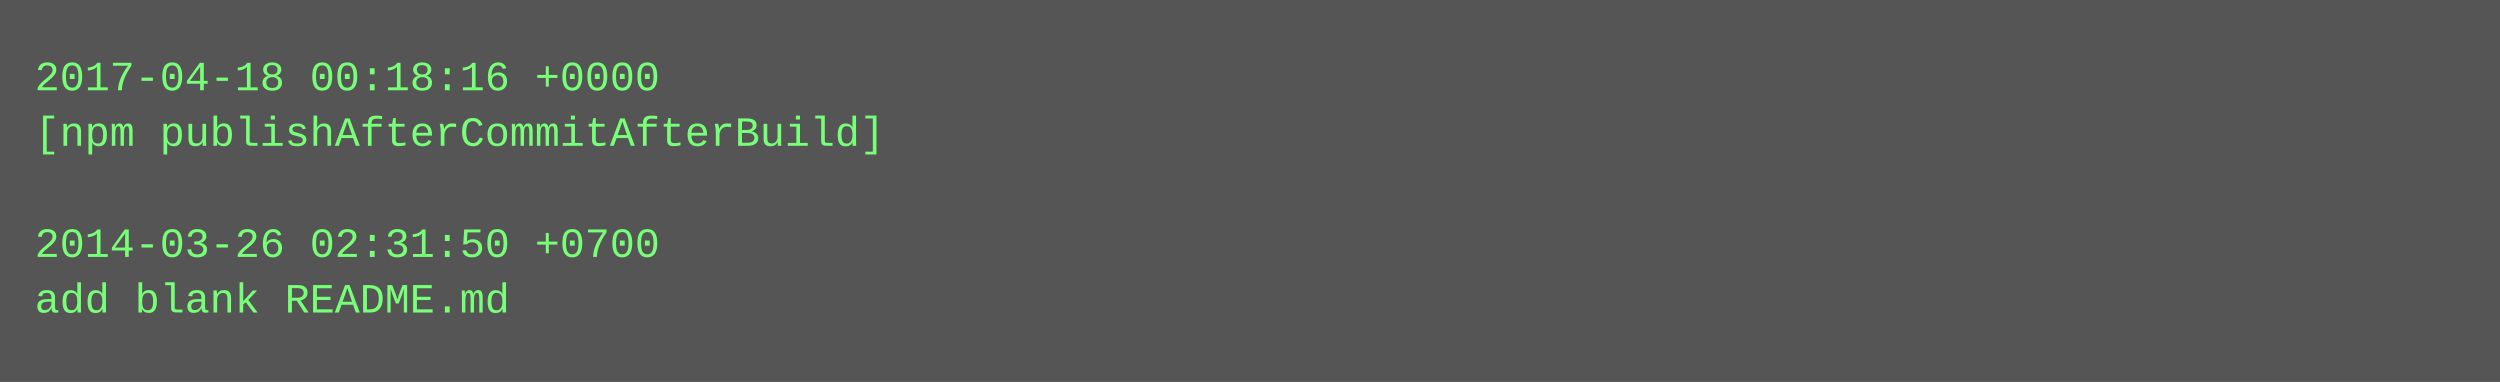
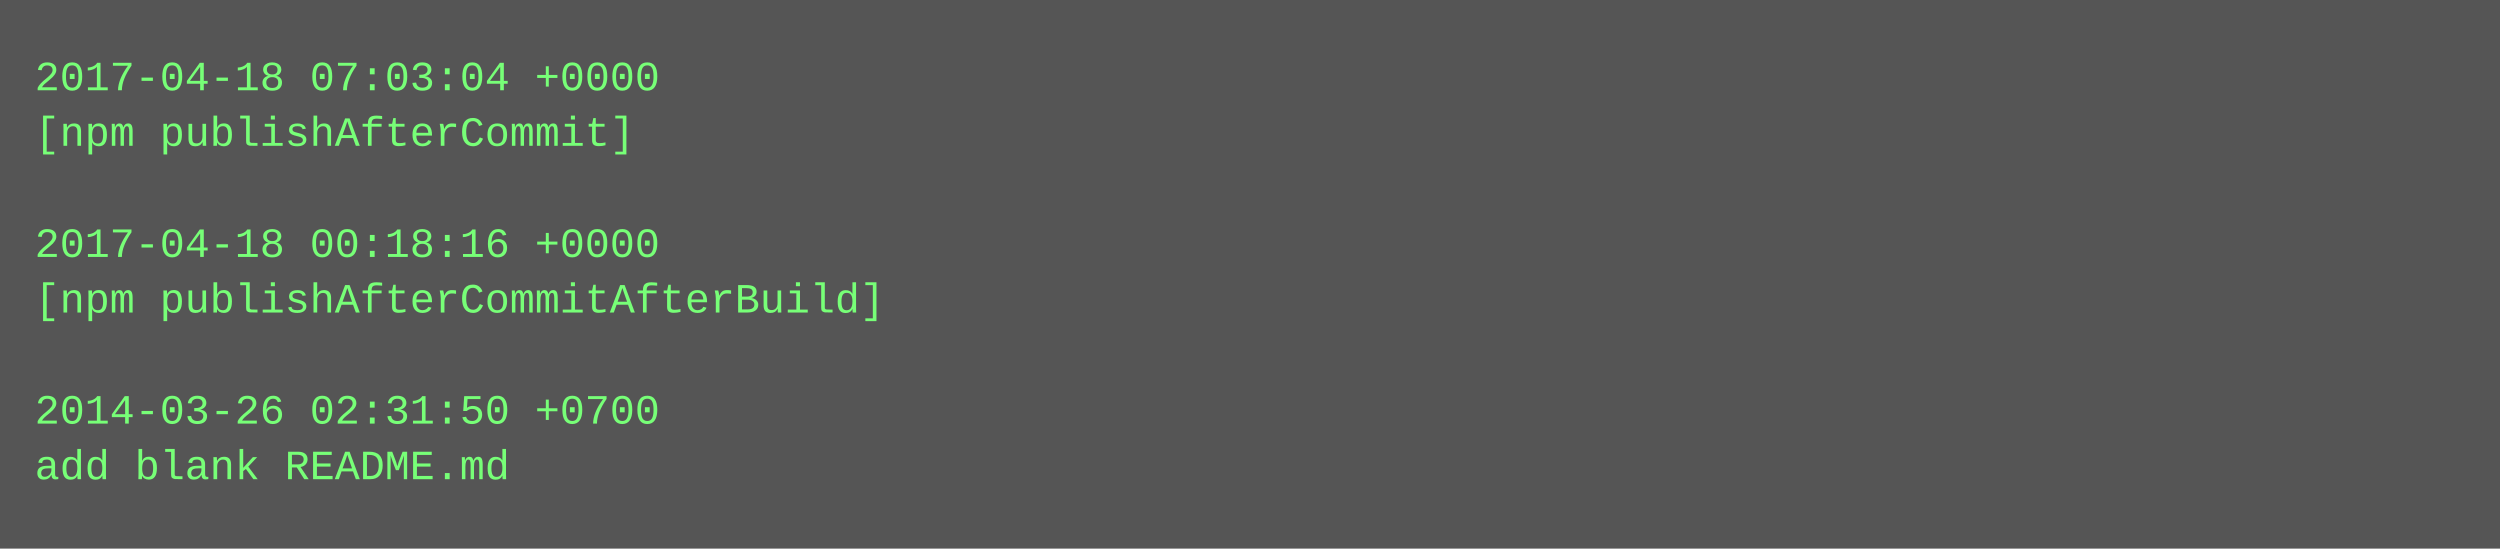
- <svg xmlns="http://www.w3.org/2000/svg" height="110" width="720">
-   <rect height="110" fill="#555" width="720" />
+ <svg xmlns="http://www.w3.org/2000/svg" height="158" width="720">
+   <rect height="158" fill="#555" width="720" />
  <text fill="#7f7" font-family="Courier New" font-size="12" xml:space="preserve">
-     <tspan x="10" y="26">2017-04-18 00:18:16 +0000</tspan>
-     <tspan x="10" y="42">[npm publishAfterCommitAfterBuild]</tspan>
+     <tspan x="10" y="26">2017-04-18 07:03:04 +0000</tspan>
+     <tspan x="10" y="42">[npm publishAfterCommit]</tspan>
    <tspan x="10" y="58" />
-     <tspan x="10" y="74">2014-03-26 02:31:50 +0700</tspan>
-     <tspan x="10" y="90">add blank README.md</tspan>
+     <tspan x="10" y="74">2017-04-18 00:18:16 +0000</tspan>
+     <tspan x="10" y="90">[npm publishAfterCommitAfterBuild]</tspan>
+     <tspan x="10" y="106" />
+     <tspan x="10" y="122">2014-03-26 02:31:50 +0700</tspan>
+     <tspan x="10" y="138">add blank README.md</tspan>
  </text>
</svg>
